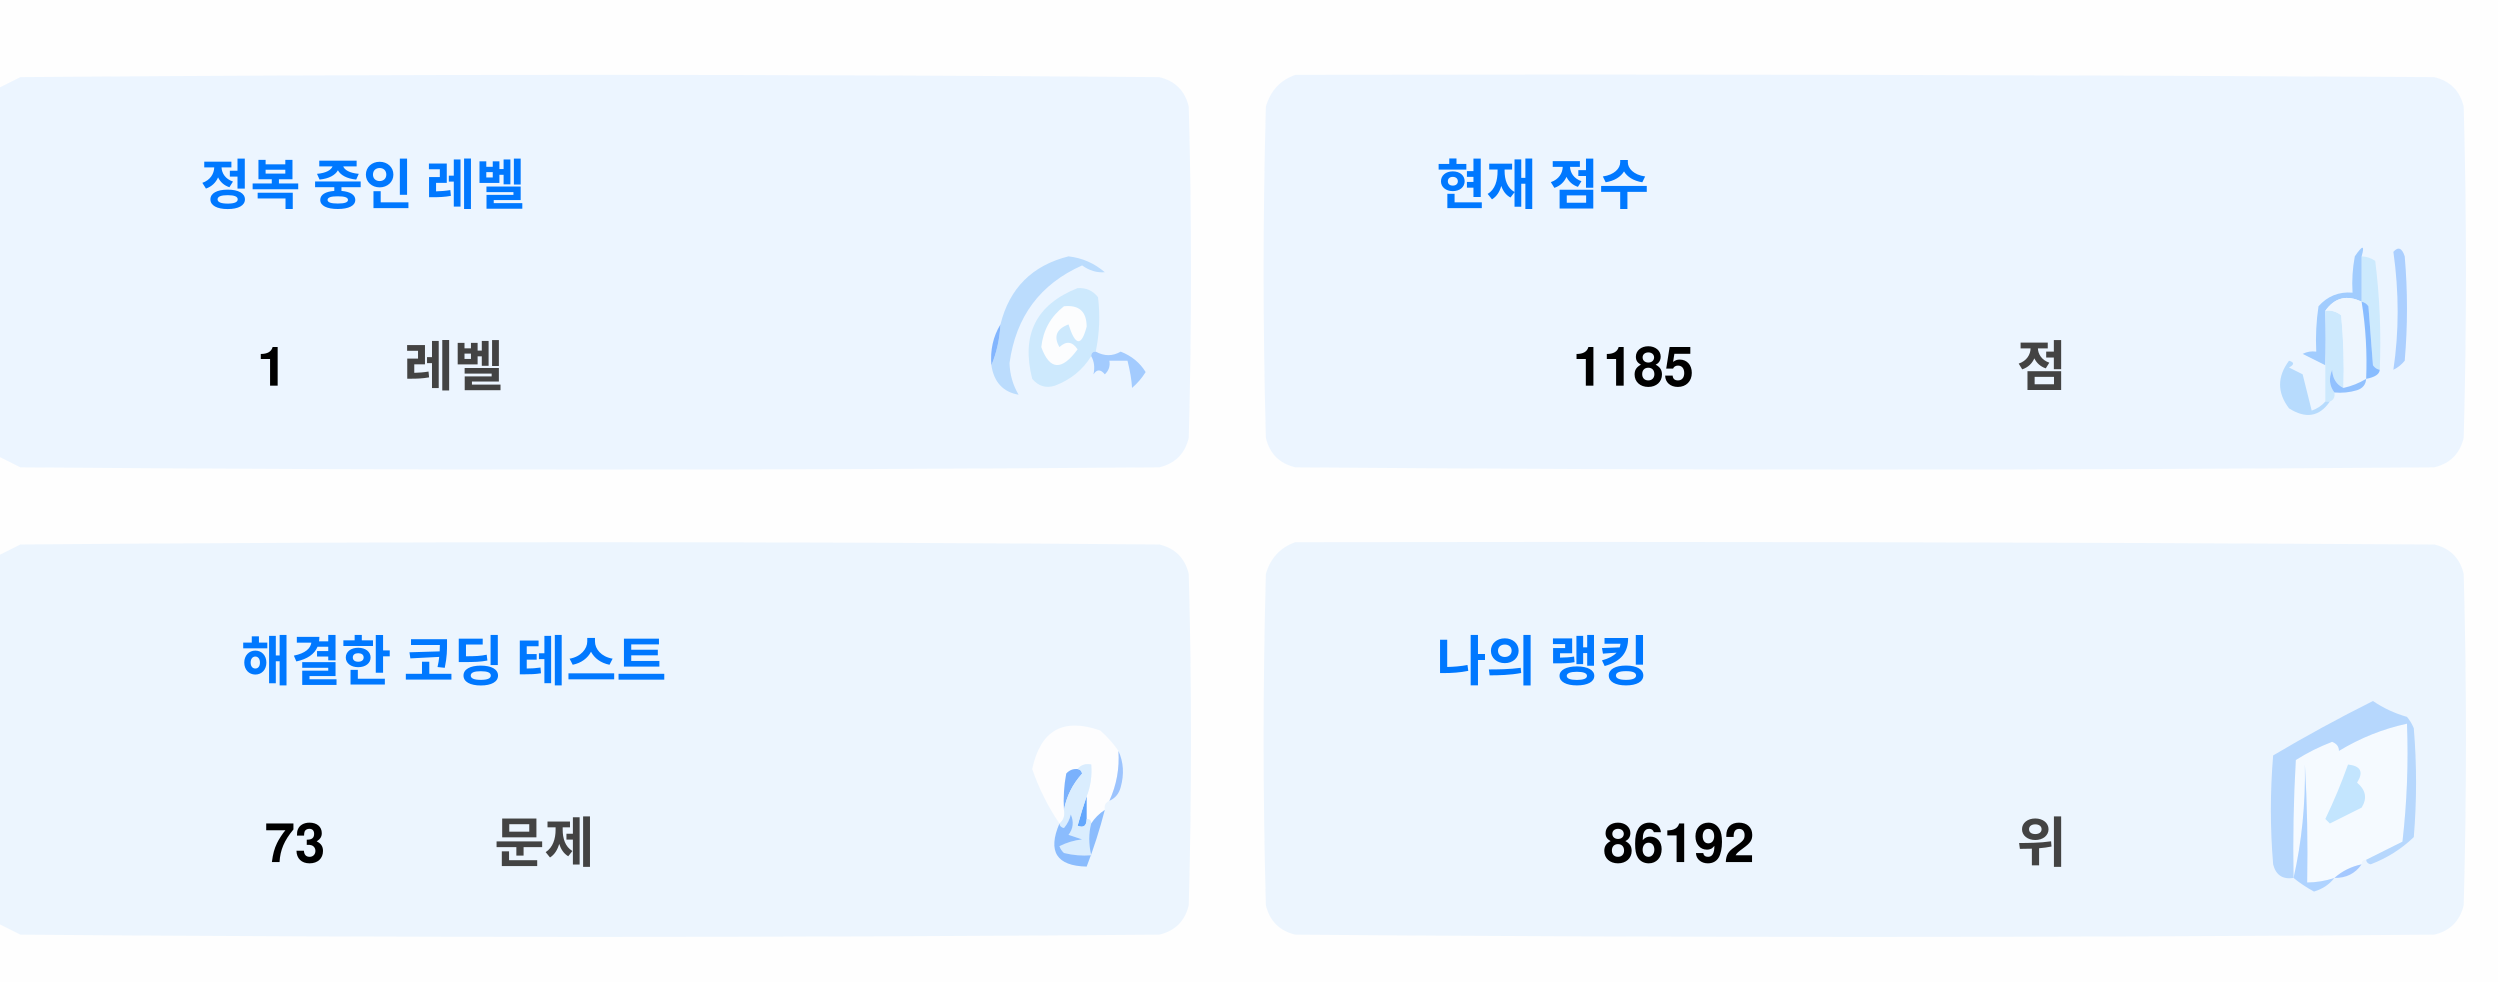
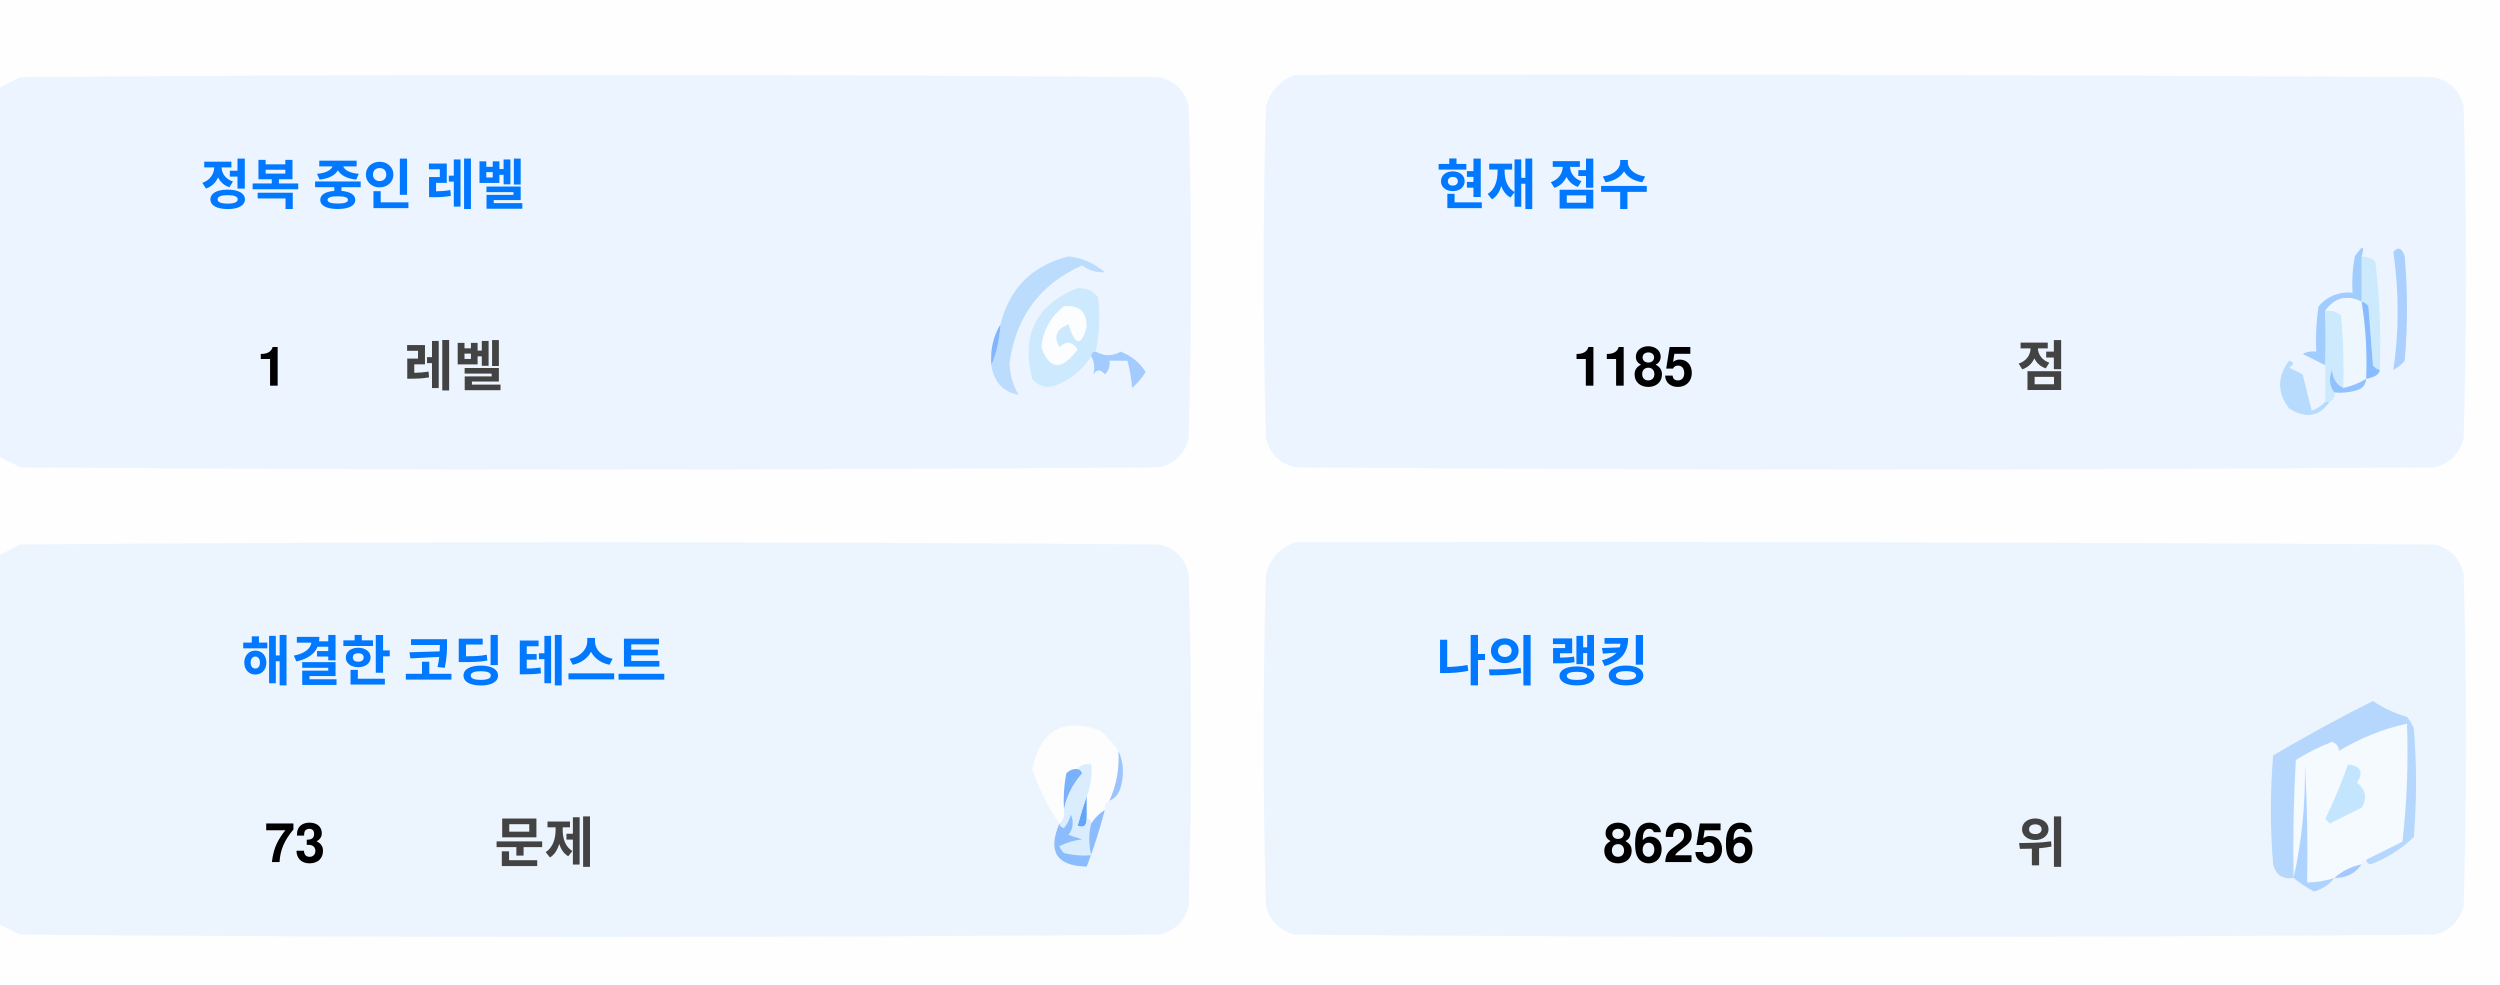
<svg xmlns="http://www.w3.org/2000/svg" version="1.1" width="551px" height="217px" style="shape-rendering:geometricPrecision; text-rendering:geometricPrecision; image-rendering:optimizeQuality; fill-rule:evenodd; clip-rule:evenodd">
  <style>.title {fill: #434343;font-size: 1rem;line-height: 1.5rem;font-weight: bold;font-family: -apple-system, BlinkMacSystemFont, Segoe UI, Helvetica, Arial, sans-serif, Apple Color Emoji, Segoe UI Emoji;}.desc {fill: #434343;font-size: 2.5rem;font-weight: bold;line-height: 1.5rem;font-family: -apple-system, BlinkMacSystemFont, Segoe UI, Helvetica, Arial, sans-serif, Apple Color Emoji, Segoe UI Emoji;}.desc-2 {fill: #434343;font-size: 1rem;font-weight: bold;line-height: 1.5rem;font-family: -apple-system, BlinkMacSystemFont, Segoe UI, Helvetica, Arial, sans-serif, Apple Color Emoji, Segoe UI Emoji;}.text, .desc {animation: twinkling 4s ease-in-out infinite;}@keyframes twinkling {40% { opacity: 1; }50% { opacity: 0.5; }60% { opacity: 1; }70% { opacity: 0.5; }80% { opacity: 1; }}</style>
  <g>
    <path style="opacity:1" fill="#fefefe" d="M -0.5,-0.5 C 183.167,-0.5 366.833,-0.5 550.5,-0.5C 550.5,71.833 550.5,144.167 550.5,216.5C 366.833,216.5 183.167,216.5 -0.5,216.5C -0.5,212.167 -0.5,207.833 -0.5,203.5C 1.14,204.32 2.807,205.153 4.5,206C 88.167,206.667 171.833,206.667 255.5,206C 259,205.167 261.167,203 262,199.5C 262.667,175.167 262.667,150.833 262,126.5C 261.167,123 259,120.833 255.5,120C 171.833,119.333 88.167,119.333 4.5,120C 2.807,120.847 1.14,121.68 -0.5,122.5C -0.5,115.167 -0.5,107.833 -0.5,100.5C 1.14,101.32 2.807,102.153 4.5,103C 88.167,103.667 171.833,103.667 255.5,103C 259,102.167 261.167,100 262,96.5C 262.667,72.167 262.667,47.833 262,23.5C 261.167,20 259,17.833 255.5,17C 171.833,16.333 88.167,16.333 4.5,17C 2.807,17.847 1.14,18.68 -0.5,19.5C -0.5,12.833 -0.5,6.167 -0.5,-0.5 Z" />
  </g>
  <g>
    <path style="opacity:1" fill="#ecf5ff" d="M -0.5,100.5 C -0.5,73.5 -0.5,46.5 -0.5,19.5C 1.14,18.68 2.807,17.847 4.5,17C 88.167,16.333 171.833,16.333 255.5,17C 259,17.833 261.167,20 262,23.5C 262.667,47.833 262.667,72.167 262,96.5C 261.167,100 259,102.167 255.5,103C 171.833,103.667 88.167,103.667 4.5,103C 2.807,102.153 1.14,101.32 -0.5,100.5 Z" />
  </g>
  <g>
    <path style="opacity:1" fill="#ecf5ff" d="M 285.5,16.5 C 369.167,16.333 452.834,16.5 536.5,17C 540,17.833 542.167,20 543,23.5C 543.667,47.833 543.667,72.167 543,96.5C 542.167,100 540,102.167 536.5,103C 452.833,103.667 369.167,103.667 285.5,103C 282,102.167 279.833,100 279,96.5C 278.333,72.167 278.333,47.833 279,23.5C 280.018,19.985 282.185,17.652 285.5,16.5 Z" />
  </g>
  <g>
    <path style="opacity:1" fill="#cdeafd" d="M 520.5,56.5 C 521.583,56.539 522.583,56.873 523.5,57.5C 524.498,65.472 524.831,73.472 524.5,81.5C 523.883,81.389 523.383,81.056 523,80.5C 522.667,76.167 522.333,71.833 522,67.5C 521.617,66.944 521.117,66.611 520.5,66.5C 520.5,63.167 520.5,59.833 520.5,56.5 Z" />
  </g>
  <g>
    <path style="opacity:1" fill="#abcfff" d="M 527.5,55.5 C 528.566,54.308 529.399,54.641 530,56.5C 530.667,64.167 530.667,71.833 530,79.5C 529.311,80.357 528.478,81.023 527.5,81.5C 528.758,73.08 528.758,64.414 527.5,55.5 Z" />
  </g>
  <g>
    <path style="opacity:1" fill="#bbdcfd" d="M 218.5,80.5 C 219.657,77.727 220.324,74.727 220.5,71.5C 222.49,63.51 227.49,58.51 235.5,56.5C 238.528,56.847 241.194,58.014 243.5,60C 241.744,60.141 240.078,59.641 238.5,58.5C 229.247,62.607 223.914,69.773 222.5,80C 222.565,82.526 223.232,84.859 224.5,87C 221.07,86.397 219.07,84.231 218.5,80.5 Z" />
  </g>
  <g>
    <path style="opacity:1" fill="#cde9fd" d="M 241.5,77.5 C 240.833,77.5 240.5,77.833 240.5,78.5C 238.628,81.529 235.961,83.695 232.5,85C 230.536,85.624 228.869,85.124 227.5,83.5C 225.021,73.791 228.354,67.124 237.5,63.5C 239.374,63.39 240.874,64.056 242,65.5C 242.497,69.524 242.331,73.524 241.5,77.5 Z" />
  </g>
  <g>
    <path style="opacity:1" fill="#fcfdfe" d="M 234.5,67.5 C 237.826,67.162 239.493,68.662 239.5,72C 238.334,76.434 237,76.267 235.5,71.5C 232.832,72.515 232.166,74.182 233.5,76.5C 235.017,75.089 236.351,75.256 237.5,77C 234.006,81.771 231.34,81.605 229.5,76.5C 229.904,72.771 231.571,69.771 234.5,67.5 Z" />
  </g>
  <g>
    <path style="opacity:1" fill="#a1ccfe" d="M 520.5,56.5 C 520.5,59.833 520.5,63.167 520.5,66.5C 517.238,64.922 514.572,65.589 512.5,68.5C 512.617,72.81 512.617,76.81 512.5,80.5C 510.86,79.68 509.193,78.847 507.5,78C 508.448,77.517 509.448,77.35 510.5,77.5C 510.335,74.15 510.502,70.817 511,67.5C 512.995,65.253 515.495,64.253 518.5,64.5C 518.336,61.813 518.503,59.146 519,56.5C 520.731,53.969 521.231,53.969 520.5,56.5 Z" />
  </g>
  <g>
    <path style="opacity:1" fill="#cde9fd" d="M 512.5,68.5 C 513.822,68.33 514.989,68.663 516,69.5C 516.499,74.823 516.666,80.156 516.5,85.5C 514.955,84.77 514.122,83.437 514,81.5C 513.22,83.387 513.387,85.054 514.5,86.5C 514.672,87.492 514.338,88.158 513.5,88.5C 513.167,88.5 512.833,88.5 512.5,88.5C 512.5,85.833 512.5,83.167 512.5,80.5C 512.617,76.81 512.617,72.81 512.5,68.5 Z" />
  </g>
  <g>
    <path style="opacity:1" fill="#eef6fe" d="M 520.5,66.5 C 521.407,72.106 521.74,77.773 521.5,83.5C 519.95,84.441 518.284,85.108 516.5,85.5C 516.666,80.156 516.499,74.823 516,69.5C 514.989,68.663 513.822,68.33 512.5,68.5C 514.572,65.589 517.238,64.922 520.5,66.5 Z" />
  </g>
  <g>
    <path style="opacity:1" fill="#88bcff" d="M 520.5,66.5 C 521.117,66.611 521.617,66.944 522,67.5C 522.333,71.833 522.667,76.167 523,80.5C 523.383,81.056 523.883,81.389 524.5,81.5C 524.445,82.469 523.445,83.136 521.5,83.5C 521.74,77.773 521.407,72.106 520.5,66.5 Z" />
  </g>
  <g>
    <path style="opacity:1" fill="#82b5fe" d="M 220.5,71.5 C 220.324,74.727 219.657,77.727 218.5,80.5C 218.215,77.171 218.882,74.171 220.5,71.5 Z" />
  </g>
  <g>
    <path style="opacity:1" fill="#a3cbfe" d="M 240.5,78.5 C 240.5,77.833 240.833,77.5 241.5,77.5C 243.391,78.536 245.224,78.536 247,77.5C 249.391,78.429 251.225,79.929 252.5,82C 251.681,83.319 250.681,84.486 249.5,85.5C 249.409,83.777 249.075,81.777 248.5,79.5C 247.167,79.5 245.833,79.5 244.5,79.5C 244.719,80.675 244.386,81.675 243.5,82.5C 242.575,81.359 241.741,81.359 241,82.5C 241.331,80.981 241.164,79.648 240.5,78.5 Z" />
  </g>
  <g>
    <path style="opacity:1" fill="#b7dbfd" d="M 512.5,88.5 C 512.833,88.5 513.167,88.5 513.5,88.5C 511.199,91.857 508.199,92.357 504.5,90C 501.872,86.535 501.872,83.035 504.5,79.5C 505.696,79.846 505.696,80.346 504.5,81C 505.5,81.5 506.5,82 507.5,82.5C 508.167,85.167 508.833,87.833 509.5,90.5C 510.739,90.058 511.739,89.391 512.5,88.5 Z" />
  </g>
  <g>
    <path style="opacity:1" fill="#92c1fe" d="M 516.5,85.5 C 518.284,85.108 519.95,84.441 521.5,83.5C 521.423,84.75 520.756,85.583 519.5,86C 517.866,86.493 516.199,86.66 514.5,86.5C 513.387,85.054 513.22,83.387 514,81.5C 514.122,83.437 514.955,84.77 516.5,85.5 Z" />
  </g>
  <g>
    <path style="opacity:1" fill="#ecf5fe" d="M -0.5,203.5 C -0.5,176.5 -0.5,149.5 -0.5,122.5C 1.14,121.68 2.807,120.847 4.5,120C 88.167,119.333 171.833,119.333 255.5,120C 259,120.833 261.167,123 262,126.5C 262.667,150.833 262.667,175.167 262,199.5C 261.167,203 259,205.167 255.5,206C 171.833,206.667 88.167,206.667 4.5,206C 2.807,205.153 1.14,204.32 -0.5,203.5 Z" />
  </g>
  <g>
    <path style="opacity:1" fill="#ecf5fe" d="M 285.5,119.5 C 369.167,119.333 452.834,119.5 536.5,120C 540,120.833 542.167,123 543,126.5C 543.667,150.833 543.667,175.167 543,199.5C 542.167,203 540,205.167 536.5,206C 452.833,206.667 369.167,206.667 285.5,206C 282,205.167 279.833,203 279,199.5C 278.333,175.167 278.333,150.833 279,126.5C 280.018,122.985 282.185,120.652 285.5,119.5 Z" />
  </g>
  <g>
    <path style="opacity:1" fill="#fdfdfe" d="M 246.5,165.5 C 246.758,169.367 246.092,173.034 244.5,176.5C 243.662,176.842 243.328,177.508 243.5,178.5C 242.272,179.306 241.272,180.306 240.5,181.5C 240.5,180.833 240.167,180.5 239.5,180.5C 239.5,178.833 239.5,177.167 239.5,175.5C 240.369,173.283 240.702,170.95 240.5,168.5C 239.209,168.263 238.209,168.596 237.5,169.5C 236.504,169.414 235.671,169.748 235,170.5C 234.503,173.146 234.336,175.813 234.5,178.5C 234.737,179.791 234.404,180.791 233.5,181.5C 230.986,177.806 228.986,173.806 227.5,169.5C 229.309,160.957 234.309,158.124 242.5,161C 244.07,162.397 245.404,163.897 246.5,165.5 Z" />
  </g>
  <g>
    <path style="opacity:1" fill="#f5faff" d="M 521.5,189.5 C 520.833,189.5 520.5,189.833 520.5,190.5C 518.181,190.992 516.181,191.992 514.5,193.5C 512.565,194.15 510.565,194.483 508.5,194.5C 508.666,185.827 508.5,177.16 508,168.5C 508.141,177.227 507.308,185.56 505.5,193.5C 505.334,184.827 505.5,176.16 506,167.5C 508.527,165.903 511.194,164.57 514,163.5C 515.011,163.892 515.511,164.559 515.5,165.5C 520.21,162.641 525.21,160.641 530.5,159.5C 530.831,168.192 530.498,176.859 529.5,185.5C 526.807,186.847 524.14,188.18 521.5,189.5 Z" />
  </g>
  <g>
    <path style="opacity:1" fill="#b6d7fd" d="M 521.5,189.5 C 524.14,188.18 526.807,186.847 529.5,185.5C 530.498,176.859 530.831,168.192 530.5,159.5C 525.21,160.641 520.21,162.641 515.5,165.5C 515.511,164.559 515.011,163.892 514,163.5C 511.194,164.57 508.527,165.903 506,167.5C 505.5,176.16 505.334,184.827 505.5,193.5C 503.089,193.863 501.589,192.863 501,190.5C 500.333,182.5 500.333,174.5 501,166.5C 508.173,162.246 515.507,158.246 523,154.5C 525.304,156.068 527.804,157.235 530.5,158C 531.126,158.75 531.626,159.584 532,160.5C 532.667,168.5 532.667,176.5 532,184.5C 529.292,187.111 526.125,189.111 522.5,190.5C 521.893,190.376 521.56,190.043 521.5,189.5 Z" />
  </g>
  <g>
    <path style="opacity:1" fill="#c3e5fe" d="M 517.5,168.5 C 520.317,168.801 520.984,170.134 519.5,172.5C 521.439,174.122 521.772,175.956 520.5,178C 518.167,179.167 515.833,180.333 513.5,181.5C 513.167,181.167 512.833,180.833 512.5,180.5C 514.414,176.515 516.081,172.515 517.5,168.5 Z" />
  </g>
  <g>
    <path style="opacity:1" fill="#7ab1fc" d="M 237.5,169.5 C 238.043,169.56 238.376,169.893 238.5,170.5C 236.395,172.836 235.062,175.503 234.5,178.5C 234.336,175.813 234.503,173.146 235,170.5C 235.671,169.748 236.504,169.414 237.5,169.5 Z" />
  </g>
  <g>
    <path style="opacity:1" fill="#afd3ff" d="M 514.5,193.5 C 513.378,194.947 511.878,195.947 510,196.5C 508.348,195.601 506.848,194.601 505.5,193.5C 507.308,185.56 508.141,177.227 508,168.5C 508.5,177.16 508.666,185.827 508.5,194.5C 510.565,194.483 512.565,194.15 514.5,193.5 Z" />
  </g>
  <g>
    <path style="opacity:1" fill="#9cc3fd" d="M 246.5,165.5 C 247.634,167.966 247.801,170.633 247,173.5C 246.623,174.942 245.79,175.942 244.5,176.5C 246.092,173.034 246.758,169.367 246.5,165.5 Z" />
  </g>
  <g>
    <path style="opacity:1" fill="#62a6fc" d="M 239.5,175.5 C 239.5,177.167 239.5,178.833 239.5,180.5C 239.483,182.028 238.816,182.528 237.5,182C 238.117,179.723 238.784,177.556 239.5,175.5 Z" />
  </g>
  <g>
    <path style="opacity:1" fill="#daedfe" d="M 237.5,169.5 C 238.209,168.596 239.209,168.263 240.5,168.5C 240.702,170.95 240.369,173.283 239.5,175.5C 238.784,177.556 238.117,179.723 237.5,182C 238.816,182.528 239.483,182.028 239.5,180.5C 240.167,180.5 240.5,180.833 240.5,181.5C 239.918,183.669 239.918,186.002 240.5,188.5C 238.473,188.662 236.473,188.495 234.5,188C 234.043,187.586 233.709,187.086 233.5,186.5C 235.078,185.702 236.744,185.202 238.5,185C 237.5,184.667 236.5,184.333 235.5,184C 236.554,182.612 236.72,181.112 236,179.5C 235.751,180.624 235.251,181.624 234.5,182.5C 233.893,182.376 233.56,182.043 233.5,181.5C 234.404,180.791 234.737,179.791 234.5,178.5C 235.062,175.503 236.395,172.836 238.5,170.5C 238.376,169.893 238.043,169.56 237.5,169.5 Z" />
  </g>
  <g>
    <path style="opacity:1" fill="#8bbcfd" d="M 243.5,178.5 C 242.395,182.803 241.062,186.969 239.5,191C 232.857,190.847 230.857,187.68 233.5,181.5C 233.56,182.043 233.893,182.376 234.5,182.5C 235.251,181.624 235.751,180.624 236,179.5C 236.72,181.112 236.554,182.612 235.5,184C 236.5,184.333 237.5,184.667 238.5,185C 236.744,185.202 235.078,185.702 233.5,186.5C 233.709,187.086 234.043,187.586 234.5,188C 236.473,188.495 238.473,188.662 240.5,188.5C 239.918,186.002 239.918,183.669 240.5,181.5C 241.272,180.306 242.272,179.306 243.5,178.5 Z" />
  </g>
  <g>
    <path style="opacity:1" fill="#a4c8ff" d="M 520.5,190.5 C 519.089,192.539 517.089,193.539 514.5,193.5C 516.181,191.992 518.181,190.992 520.5,190.5 Z" />
  </g>
  <text text-anchor="middle" x="80" y="45" class="title" style="fill:#0078ff;" stroke="#none" stroke-width="1">정복 중인 레벨</text>
  <text text-anchor="middle" x="60" y="85" class="desc" style="fill:#000000;" stroke="#none" stroke-width="1">1</text>
  <text text-anchor="middle" x="100" y="85" class="desc-2" style="fill:#434343;" stroke="#none" stroke-width="1">레벨</text>
  <text text-anchor="middle" x="340" y="45" class="title" style="fill:#0078ff;" stroke="#none" stroke-width="1">현재 점수</text>
  <text text-anchor="middle" x="360" y="85" class="desc" style="fill:#000000;" stroke="#none" stroke-width="1">1185</text>
  <text text-anchor="middle" x="450" y="85" class="desc-2" style="fill:#434343;" stroke="#none" stroke-width="1">점</text>
  <text text-anchor="middle" x="100" y="150" class="title" style="fill:#0078ff;" stroke="#none" stroke-width="1">해결한 코딩 테스트</text>
  <text text-anchor="middle" x="65" y="190" class="desc" style="fill:#000000;" stroke="#none" stroke-width="1">73</text>
  <text text-anchor="middle" x="120" y="190" class="desc-2" style="fill:#434343;" stroke="#none" stroke-width="1">문제</text>
  <text text-anchor="middle" x="340" y="150" class="title" style="fill:#0078ff;" stroke="#none" stroke-width="1">나의 랭킹</text>
-   <text text-anchor="middle" x="370" y="190" class="desc" style="fill:#000000;" stroke="#none" stroke-width="1">86192</text>
+   <text text-anchor="middle" x="370" y="190" class="desc" style="fill:#000000;" stroke="#none" stroke-width="1">86256</text>
  <text text-anchor="middle" x="450" y="190" class="desc-2" style="fill:#434343;" stroke="#none" stroke-width="1">위</text>
</svg>
